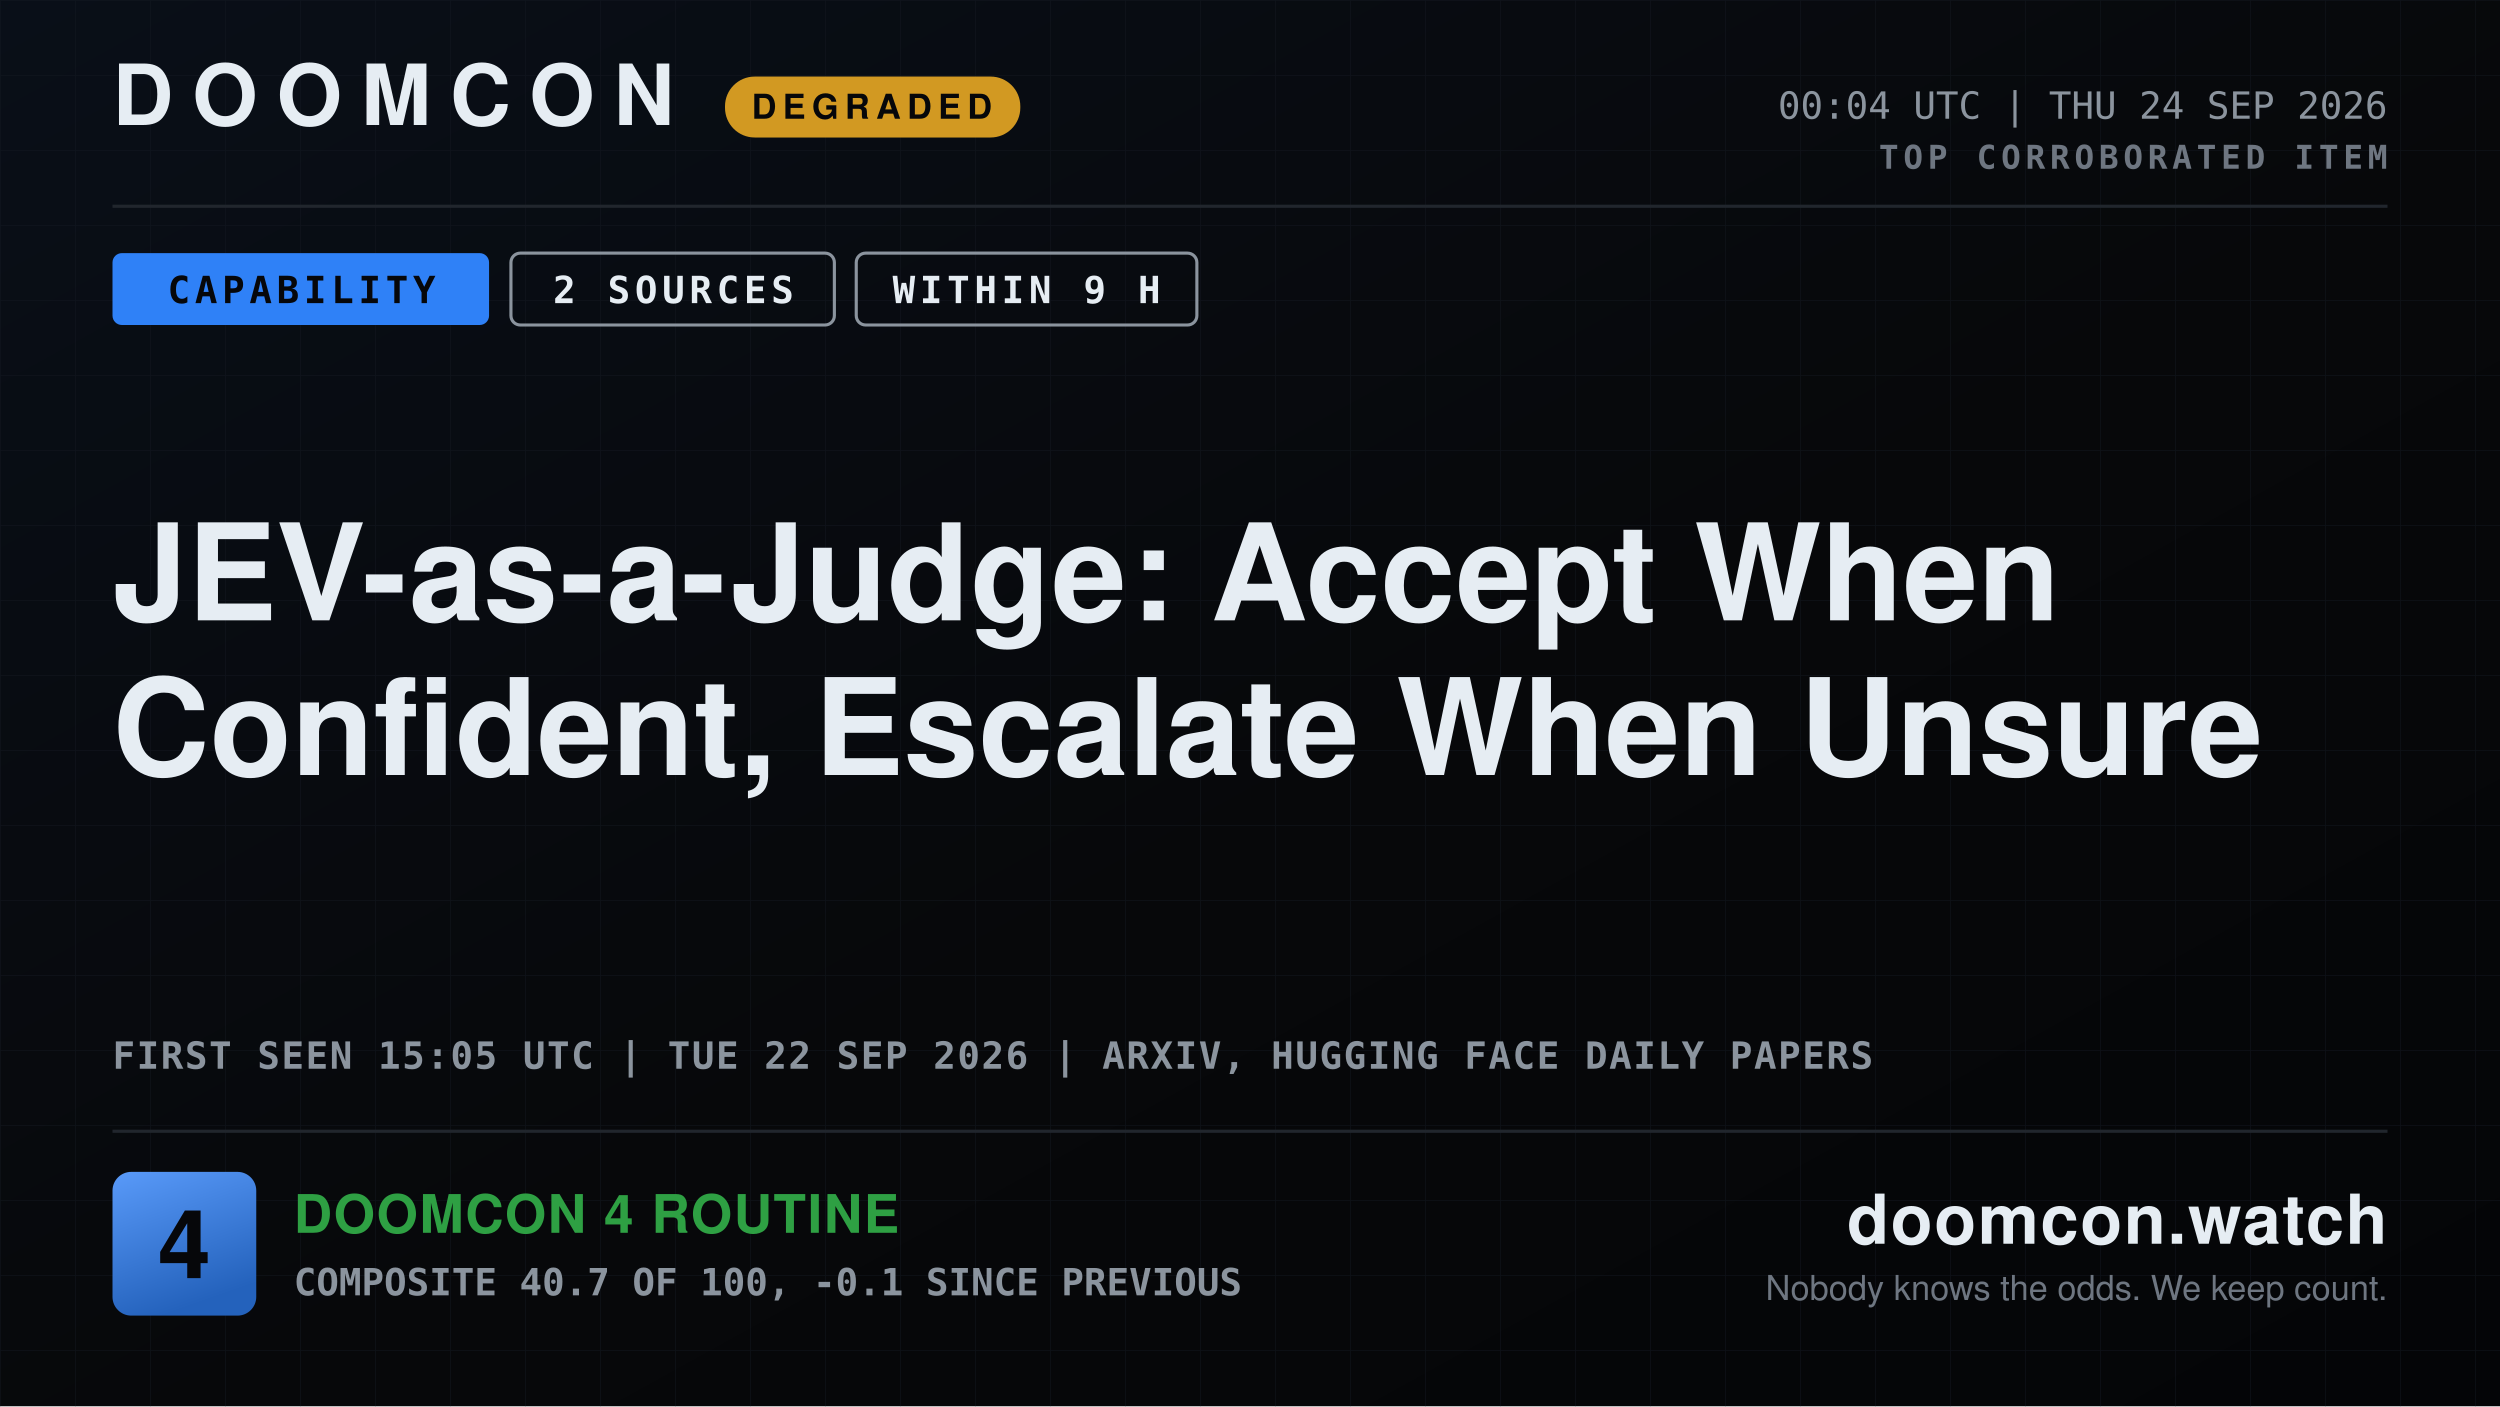
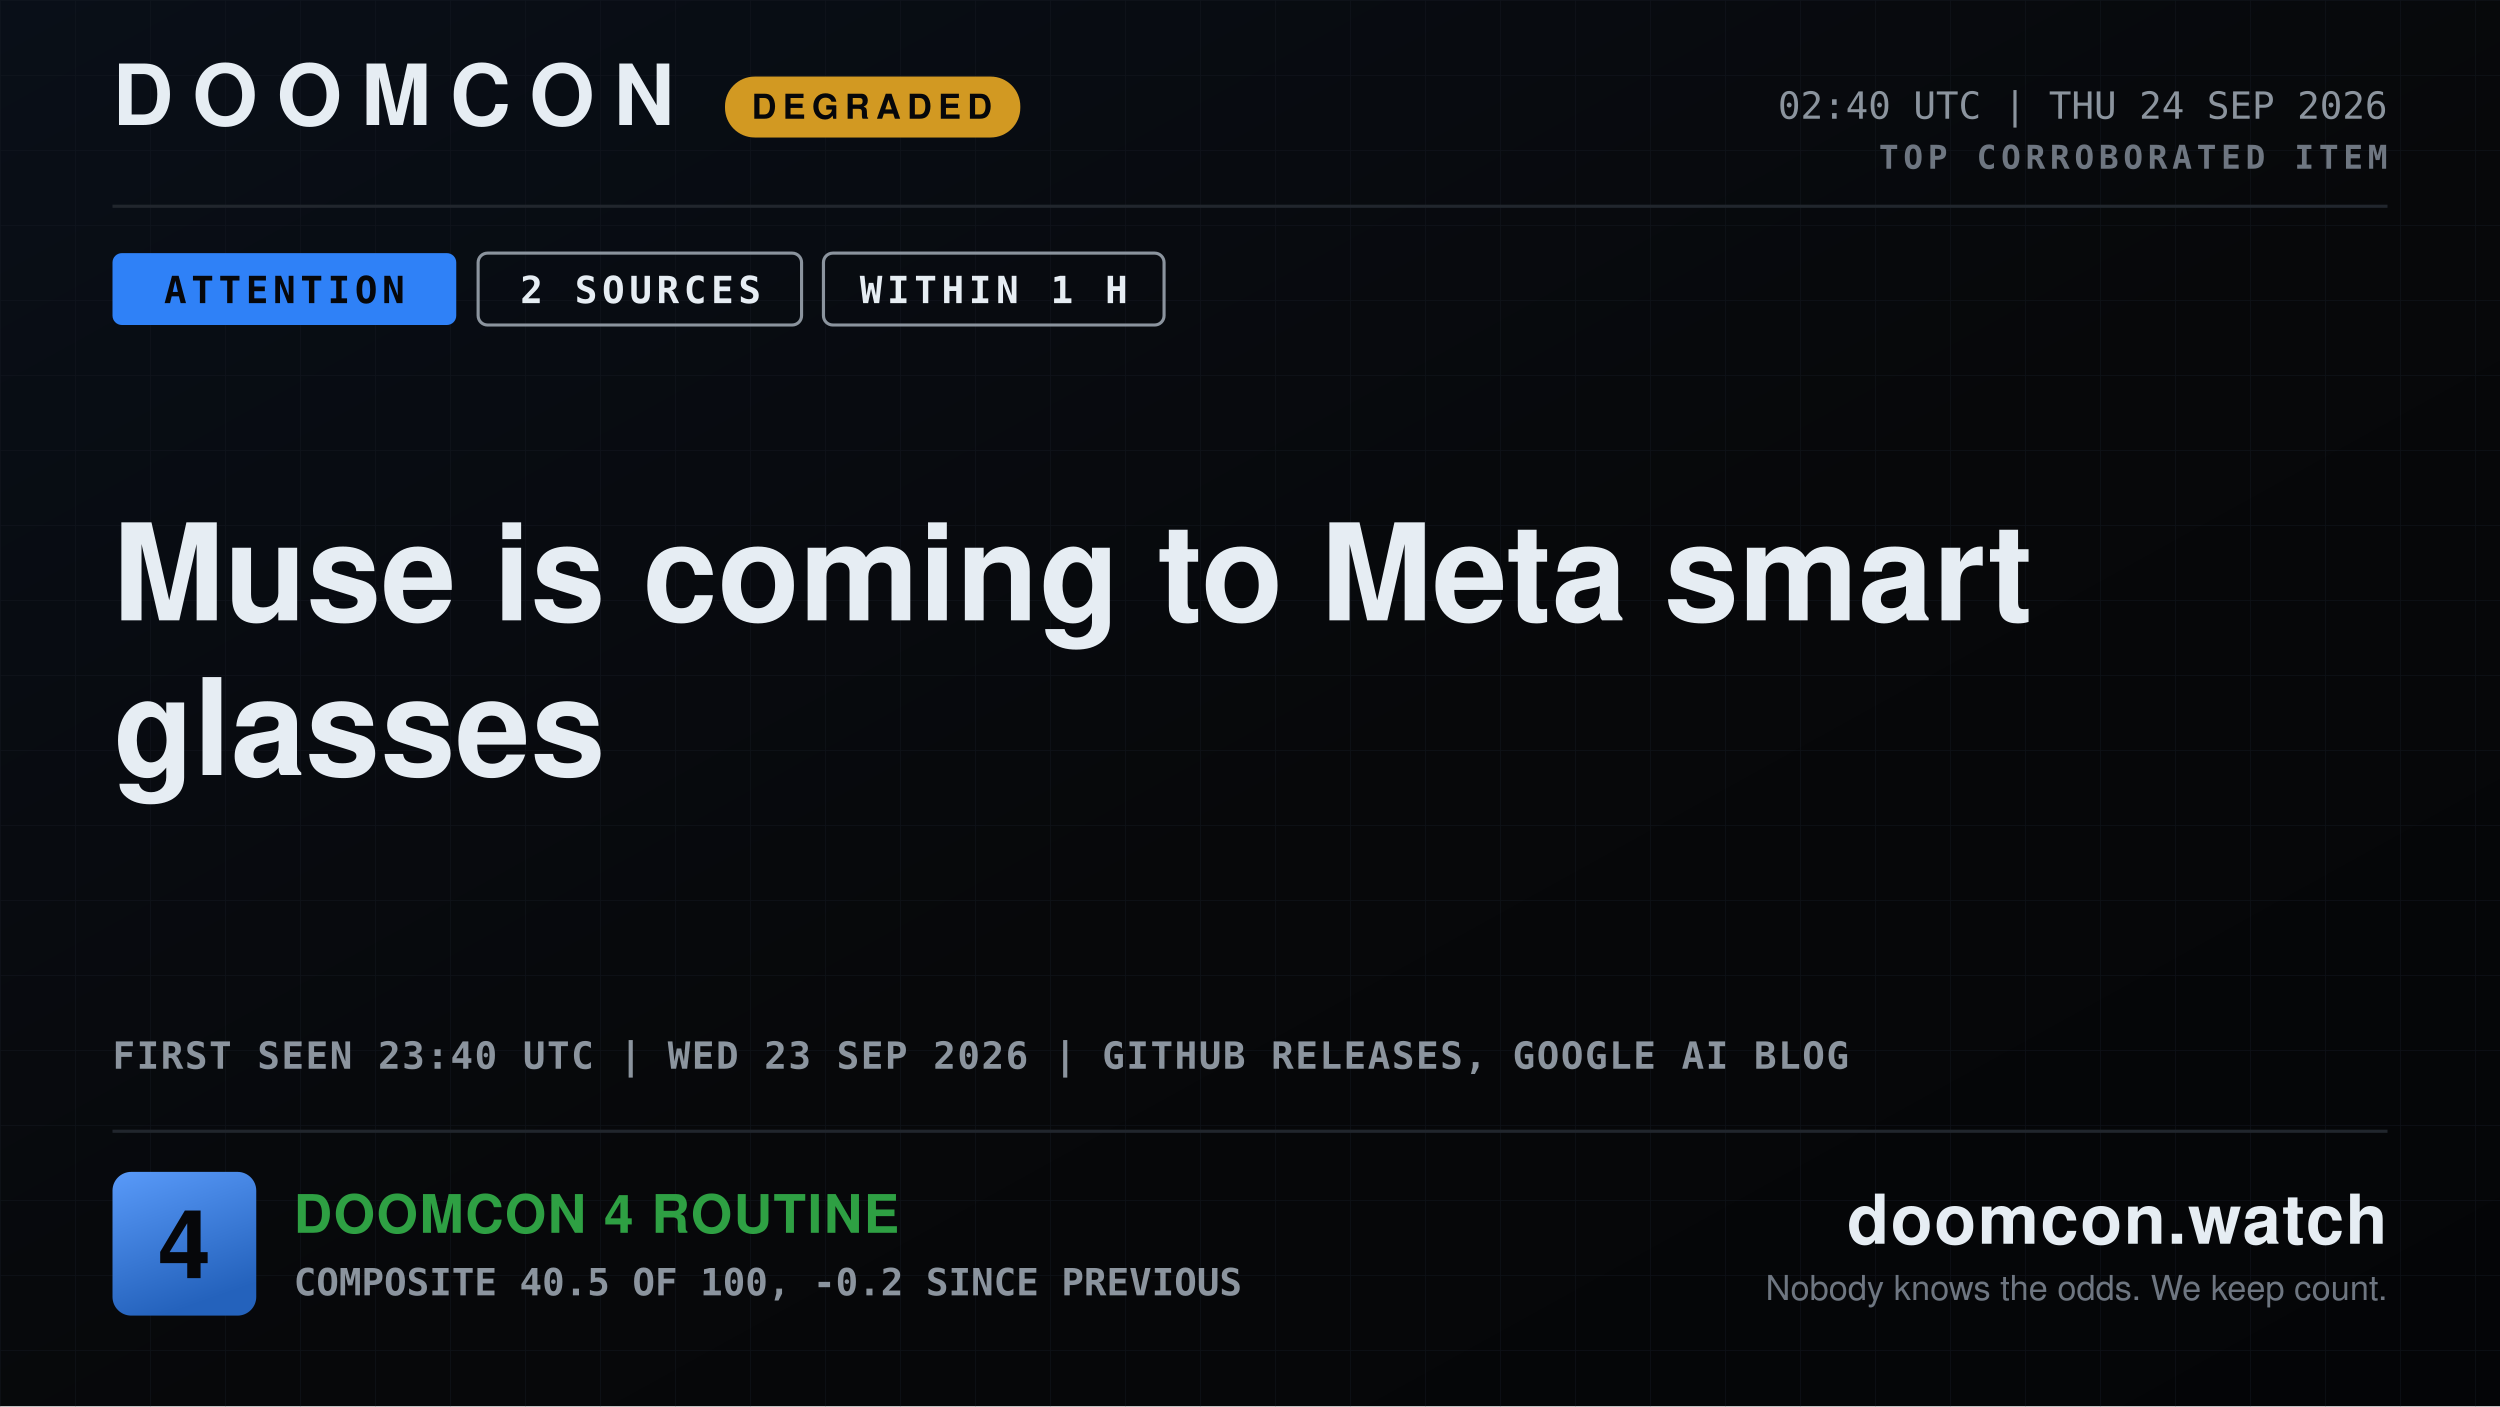
- <svg xmlns="http://www.w3.org/2000/svg" width="1600" height="900" viewBox="0 0 1600 900" role="img" aria-label="DOOMCON 4 — JEV-as-a-Judge: Accept When Confident, Escalate When Unsure">
+ <svg xmlns="http://www.w3.org/2000/svg" width="1600" height="900" viewBox="0 0 1600 900" role="img" aria-label="DOOMCON 4 — Muse is coming to Meta smart glasses">
  <defs>
    <pattern id="dark-hatch" width="12" height="12" patternUnits="userSpaceOnUse" patternTransform="rotate(45)">
      <rect width="12" height="12" fill="#161b22" />
      <line x1="0" y1="0" x2="0" y2="12" stroke="#6e7681" stroke-width="4" />
    </pattern>
    <pattern id="grid" width="48" height="48" patternUnits="userSpaceOnUse">
      <path d="M48 0H0V48" fill="none" stroke="#141a22" stroke-width="1" />
    </pattern>
    <linearGradient id="grad-bg" x1="0" y1="0" x2="1" y2="1">
      <stop offset="0" stop-color="#090f18" />
      <stop offset="0.55" stop-color="#07080a" />
      <stop offset="1" stop-color="#040507" />
    </linearGradient>
    <linearGradient id="grad-chip" x1="0" y1="0" x2="0.35" y2="1">
      <stop offset="0" stop-color="#599af9" />
      <stop offset="1" stop-color="#2462bc" />
    </linearGradient>
    <linearGradient id="grad-spark" x1="0" y1="0" x2="0" y2="1">
      <stop offset="0" stop-color="#2f81f7" stop-opacity="0.45" />
      <stop offset="1" stop-color="#2f81f7" stop-opacity="0.02" />
    </linearGradient>
  </defs>
  <rect x="0" y="0" width="1600" height="900" fill="url(#grad-bg)" />
  <rect x="0" y="0" width="1600" height="900" fill="url(#grid)" opacity="0.55" />
  <text x="72" y="80" font-family="ui-sans-serif, system-ui, -apple-system, Segoe UI, Helvetica, Arial, sans-serif" font-size="54" font-weight="800" fill="#e6edf3" text-anchor="start" letter-spacing="12">DOOMCON</text>
  <rect x="464" y="49" width="189" height="39" fill="#d29922" rx="19" />
  <text x="558" y="76" font-family="ui-sans-serif, system-ui, -apple-system, Segoe UI, Helvetica, Arial, sans-serif" font-size="22" font-weight="800" fill="#06070a" text-anchor="middle" letter-spacing="4">DEGRADED</text>
-   <text x="1528" y="76" font-family="ui-monospace, SFMono-Regular, Menlo, DejaVu Sans Mono, Consolas, monospace" font-size="24" font-weight="500" fill="#8b949e" text-anchor="end">00:04 UTC | THU 24 SEP 2026</text>
+   <text x="1528" y="76" font-family="ui-monospace, SFMono-Regular, Menlo, DejaVu Sans Mono, Consolas, monospace" font-size="24" font-weight="500" fill="#8b949e" text-anchor="end">02:40 UTC | THU 24 SEP 2026</text>
  <text x="1528" y="108" font-family="ui-monospace, SFMono-Regular, Menlo, DejaVu Sans Mono, Consolas, monospace" font-size="21" font-weight="700" fill="#6e7681" text-anchor="end" letter-spacing="3">TOP CORROBORATED ITEM</text>
  <line x1="72" y1="132" x2="1528" y2="132" stroke="#21262d" stroke-width="2" />
-   <rect x="72" y="162" width="241" height="46" fill="#2f81f7" rx="6" />
-   <text x="193" y="194" font-family="ui-monospace, SFMono-Regular, Menlo, DejaVu Sans Mono, Consolas, monospace" font-size="24" font-weight="800" fill="#06070a" text-anchor="middle" letter-spacing="3">CAPABILITY</text>
-   <rect x="327" y="162" width="207" height="46" fill="none" rx="6" stroke="#8b949e" stroke-width="2" />
-   <text x="431" y="194" font-family="ui-monospace, SFMono-Regular, Menlo, DejaVu Sans Mono, Consolas, monospace" font-size="24" font-weight="800" fill="#e6edf3" text-anchor="middle" letter-spacing="3">2 SOURCES</text>
-   <rect x="548" y="162" width="218" height="46" fill="none" rx="6" stroke="#8b949e" stroke-width="2" />
-   <text x="657" y="194" font-family="ui-monospace, SFMono-Regular, Menlo, DejaVu Sans Mono, Consolas, monospace" font-size="24" font-weight="800" fill="#e6edf3" text-anchor="middle" letter-spacing="3">WITHIN 9 H</text>
-   <text x="72" y="397" font-family="ui-sans-serif, system-ui, -apple-system, Segoe UI, Helvetica, Arial, sans-serif" font-size="86" font-weight="800" fill="#e6edf3" text-anchor="start">JEV-as-a-Judge: Accept When</text>
-   <text x="72" y="496" font-family="ui-sans-serif, system-ui, -apple-system, Segoe UI, Helvetica, Arial, sans-serif" font-size="86" font-weight="800" fill="#e6edf3" text-anchor="start">Confident, Escalate When Unsure</text>
-   <text x="72" y="684" font-family="ui-monospace, SFMono-Regular, Menlo, DejaVu Sans Mono, Consolas, monospace" font-size="24" font-weight="600" fill="#8b949e" text-anchor="start" letter-spacing="1">FIRST SEEN 15:05 UTC | TUE 22 SEP 2026 | ARXIV, HUGGING FACE DAILY PAPERS</text>
+   <rect x="72" y="162" width="220" height="46" fill="#2f81f7" rx="6" />
+   <text x="182" y="194" font-family="ui-monospace, SFMono-Regular, Menlo, DejaVu Sans Mono, Consolas, monospace" font-size="24" font-weight="800" fill="#06070a" text-anchor="middle" letter-spacing="3">ATTENTION</text>
+   <rect x="306" y="162" width="207" height="46" fill="none" rx="6" stroke="#8b949e" stroke-width="2" />
+   <text x="410" y="194" font-family="ui-monospace, SFMono-Regular, Menlo, DejaVu Sans Mono, Consolas, monospace" font-size="24" font-weight="800" fill="#e6edf3" text-anchor="middle" letter-spacing="3">2 SOURCES</text>
+   <rect x="527" y="162" width="218" height="46" fill="none" rx="6" stroke="#8b949e" stroke-width="2" />
+   <text x="636" y="194" font-family="ui-monospace, SFMono-Regular, Menlo, DejaVu Sans Mono, Consolas, monospace" font-size="24" font-weight="800" fill="#e6edf3" text-anchor="middle" letter-spacing="3">WITHIN 1 H</text>
+   <text x="72" y="397" font-family="ui-sans-serif, system-ui, -apple-system, Segoe UI, Helvetica, Arial, sans-serif" font-size="86" font-weight="800" fill="#e6edf3" text-anchor="start">Muse is coming to Meta smart</text>
+   <text x="72" y="496" font-family="ui-sans-serif, system-ui, -apple-system, Segoe UI, Helvetica, Arial, sans-serif" font-size="86" font-weight="800" fill="#e6edf3" text-anchor="start">glasses</text>
+   <text x="72" y="684" font-family="ui-monospace, SFMono-Regular, Menlo, DejaVu Sans Mono, Consolas, monospace" font-size="24" font-weight="600" fill="#8b949e" text-anchor="start" letter-spacing="1">FIRST SEEN 23:40 UTC | WED 23 SEP 2026 | GITHUB RELEASES, GOOGLE AI BLOG</text>
  <line x1="72" y1="724" x2="1528" y2="724" stroke="#21262d" stroke-width="2" />
  <rect x="72" y="750" width="92" height="92" fill="url(#grad-chip)" rx="12" />
  <text x="118" y="818" font-family="ui-sans-serif, system-ui, -apple-system, Segoe UI, Helvetica, Arial, sans-serif" font-size="61" font-weight="800" fill="#06070a" text-anchor="middle">4</text>
  <text x="188" y="789" font-family="ui-sans-serif, system-ui, -apple-system, Segoe UI, Helvetica, Arial, sans-serif" font-size="34" font-weight="800" fill="#2ea043" text-anchor="start" letter-spacing="1">DOOMCON 4 ROUTINE</text>
-   <text x="188" y="829" font-family="ui-monospace, SFMono-Regular, Menlo, DejaVu Sans Mono, Consolas, monospace" font-size="24" font-weight="600" fill="#8b949e" text-anchor="start">COMPOSITE 40.7 OF 100, -0.1 SINCE PREVIOUS</text>
+   <text x="188" y="829" font-family="ui-monospace, SFMono-Regular, Menlo, DejaVu Sans Mono, Consolas, monospace" font-size="24" font-weight="600" fill="#8b949e" text-anchor="start">COMPOSITE 40.5 OF 100, -0.2 SINCE PREVIOUS</text>
  <text x="1528" y="796" font-family="ui-sans-serif, system-ui, -apple-system, Segoe UI, Helvetica, Arial, sans-serif" font-size="44" font-weight="800" fill="#e6edf3" text-anchor="end" letter-spacing="1">doomcon.watch</text>
  <text x="1528" y="832" font-family="ui-sans-serif, system-ui, -apple-system, Segoe UI, Helvetica, Arial, sans-serif" font-size="22" font-weight="500" fill="#6e7681" text-anchor="end">Nobody knows the odds. We keep count.</text>
</svg>
